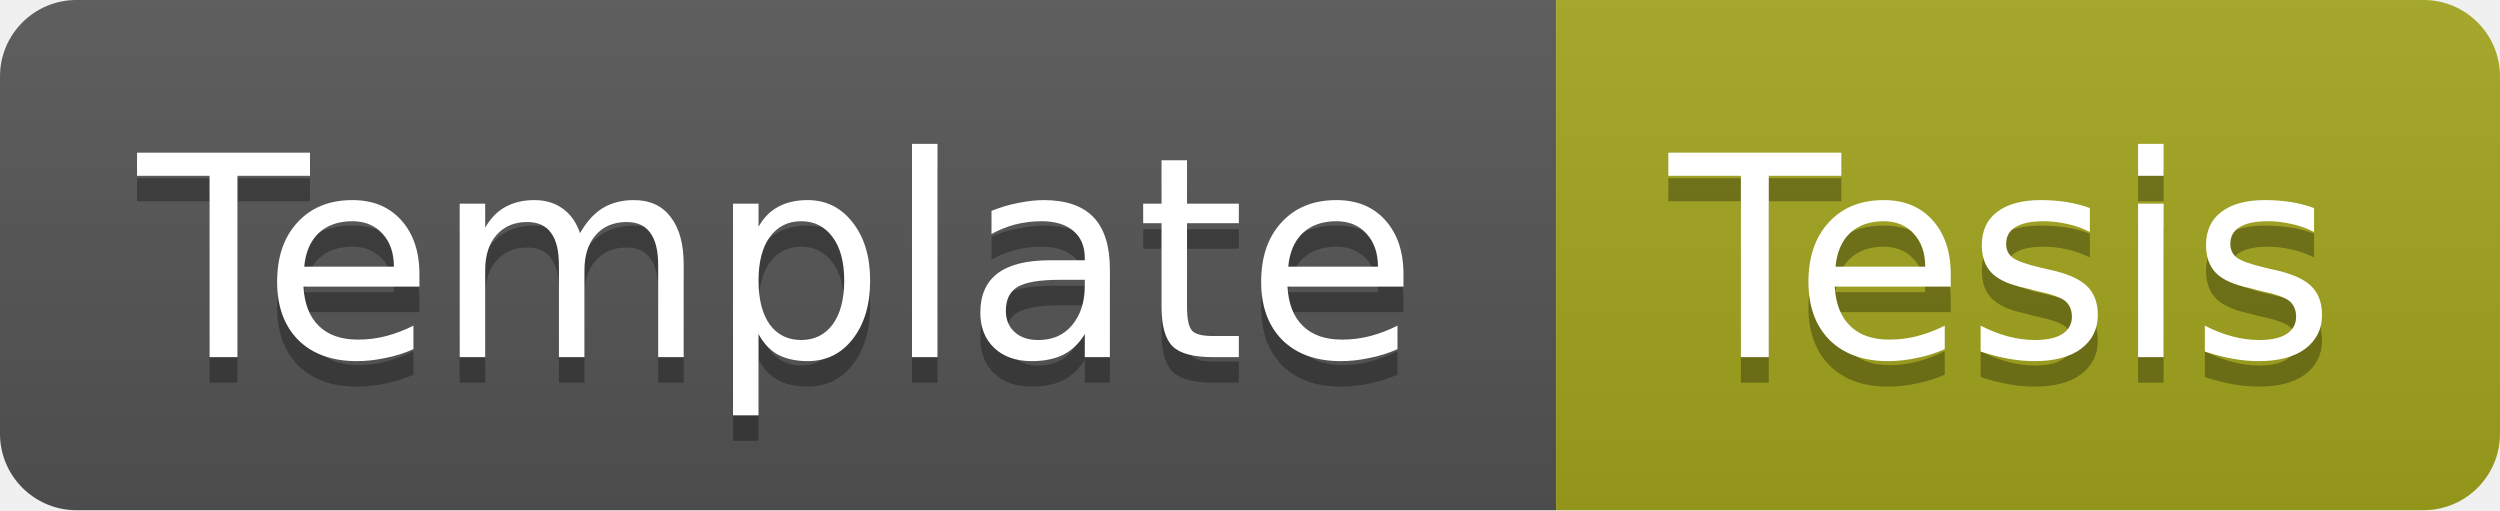
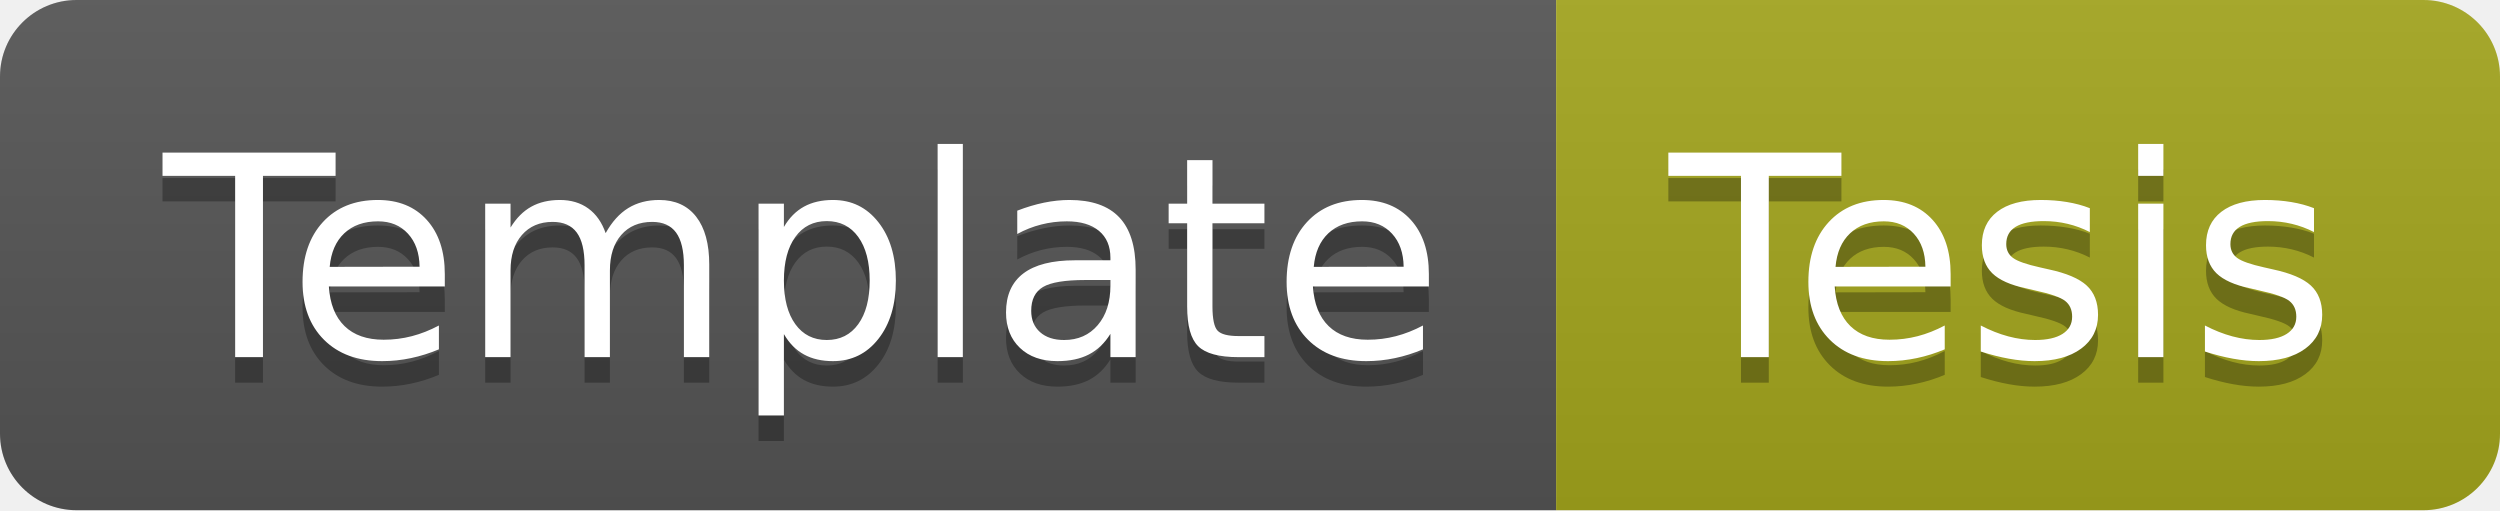
- <svg xmlns="http://www.w3.org/2000/svg" width="98" height="20">
-   <linearGradient id="b" x2="0" y2="100%">
+ <svg xmlns="http://www.w3.org/2000/svg" width="98" height="20" role="img" aria-label="Template: Tesis">
+   <linearGradient id="s" x2="0" y2="100%">
    <stop offset="0" stop-color="#bbb" stop-opacity=".1" />
    <stop offset="1" stop-opacity=".1" />
  </linearGradient>
-   <clipPath id="a">
+   <clipPath id="r">
    <rect width="98" height="20" rx="3" fill="#fff" />
  </clipPath>
-   <g clip-path="url(#a)">
-     <path fill="#555" d="M0 0h61v20H0z" />
-     <path fill="#a4a61d" d="M61 0h37v20H61z" />
-     <path fill="url(#b)" d="M0 0h98v20H0z" />
+   <g clip-path="url(#r)">
+     <rect width="61" height="20" fill="#555" />
+     <rect x="61" width="37" height="20" fill="#a4a61d" />
+     <rect width="98" height="20" fill="url(#s)" />
  </g>
-   <g fill="#fff" text-anchor="middle" font-family="DejaVu Sans,Verdana,Geneva,sans-serif" font-size="11">
-     <text x="30.5" y="15" fill="#010101" fill-opacity=".3">Template</text>
-     <text x="30.5" y="14">Template</text>
-     <text x="78.5" y="15" fill="#010101" fill-opacity=".3">Tesis</text>
-     <text x="78.5" y="14">Tesis</text>
+   <g fill="#fff" text-anchor="middle" font-family="Verdana,Geneva,DejaVu Sans,sans-serif" text-rendering="geometricPrecision" font-size="110">
+     <text aria-hidden="true" x="315" y="150" fill="#010101" fill-opacity=".3" transform="scale(.1)" textLength="510">Template</text>
+     <text x="315" y="140" transform="scale(.1)" fill="#fff" textLength="510">Template</text>
+     <text aria-hidden="true" x="785" y="150" fill="#010101" fill-opacity=".3" transform="scale(.1)" textLength="270">Tesis</text>
+     <text x="785" y="140" transform="scale(.1)" fill="#fff" textLength="270">Tesis</text>
  </g>
</svg>
